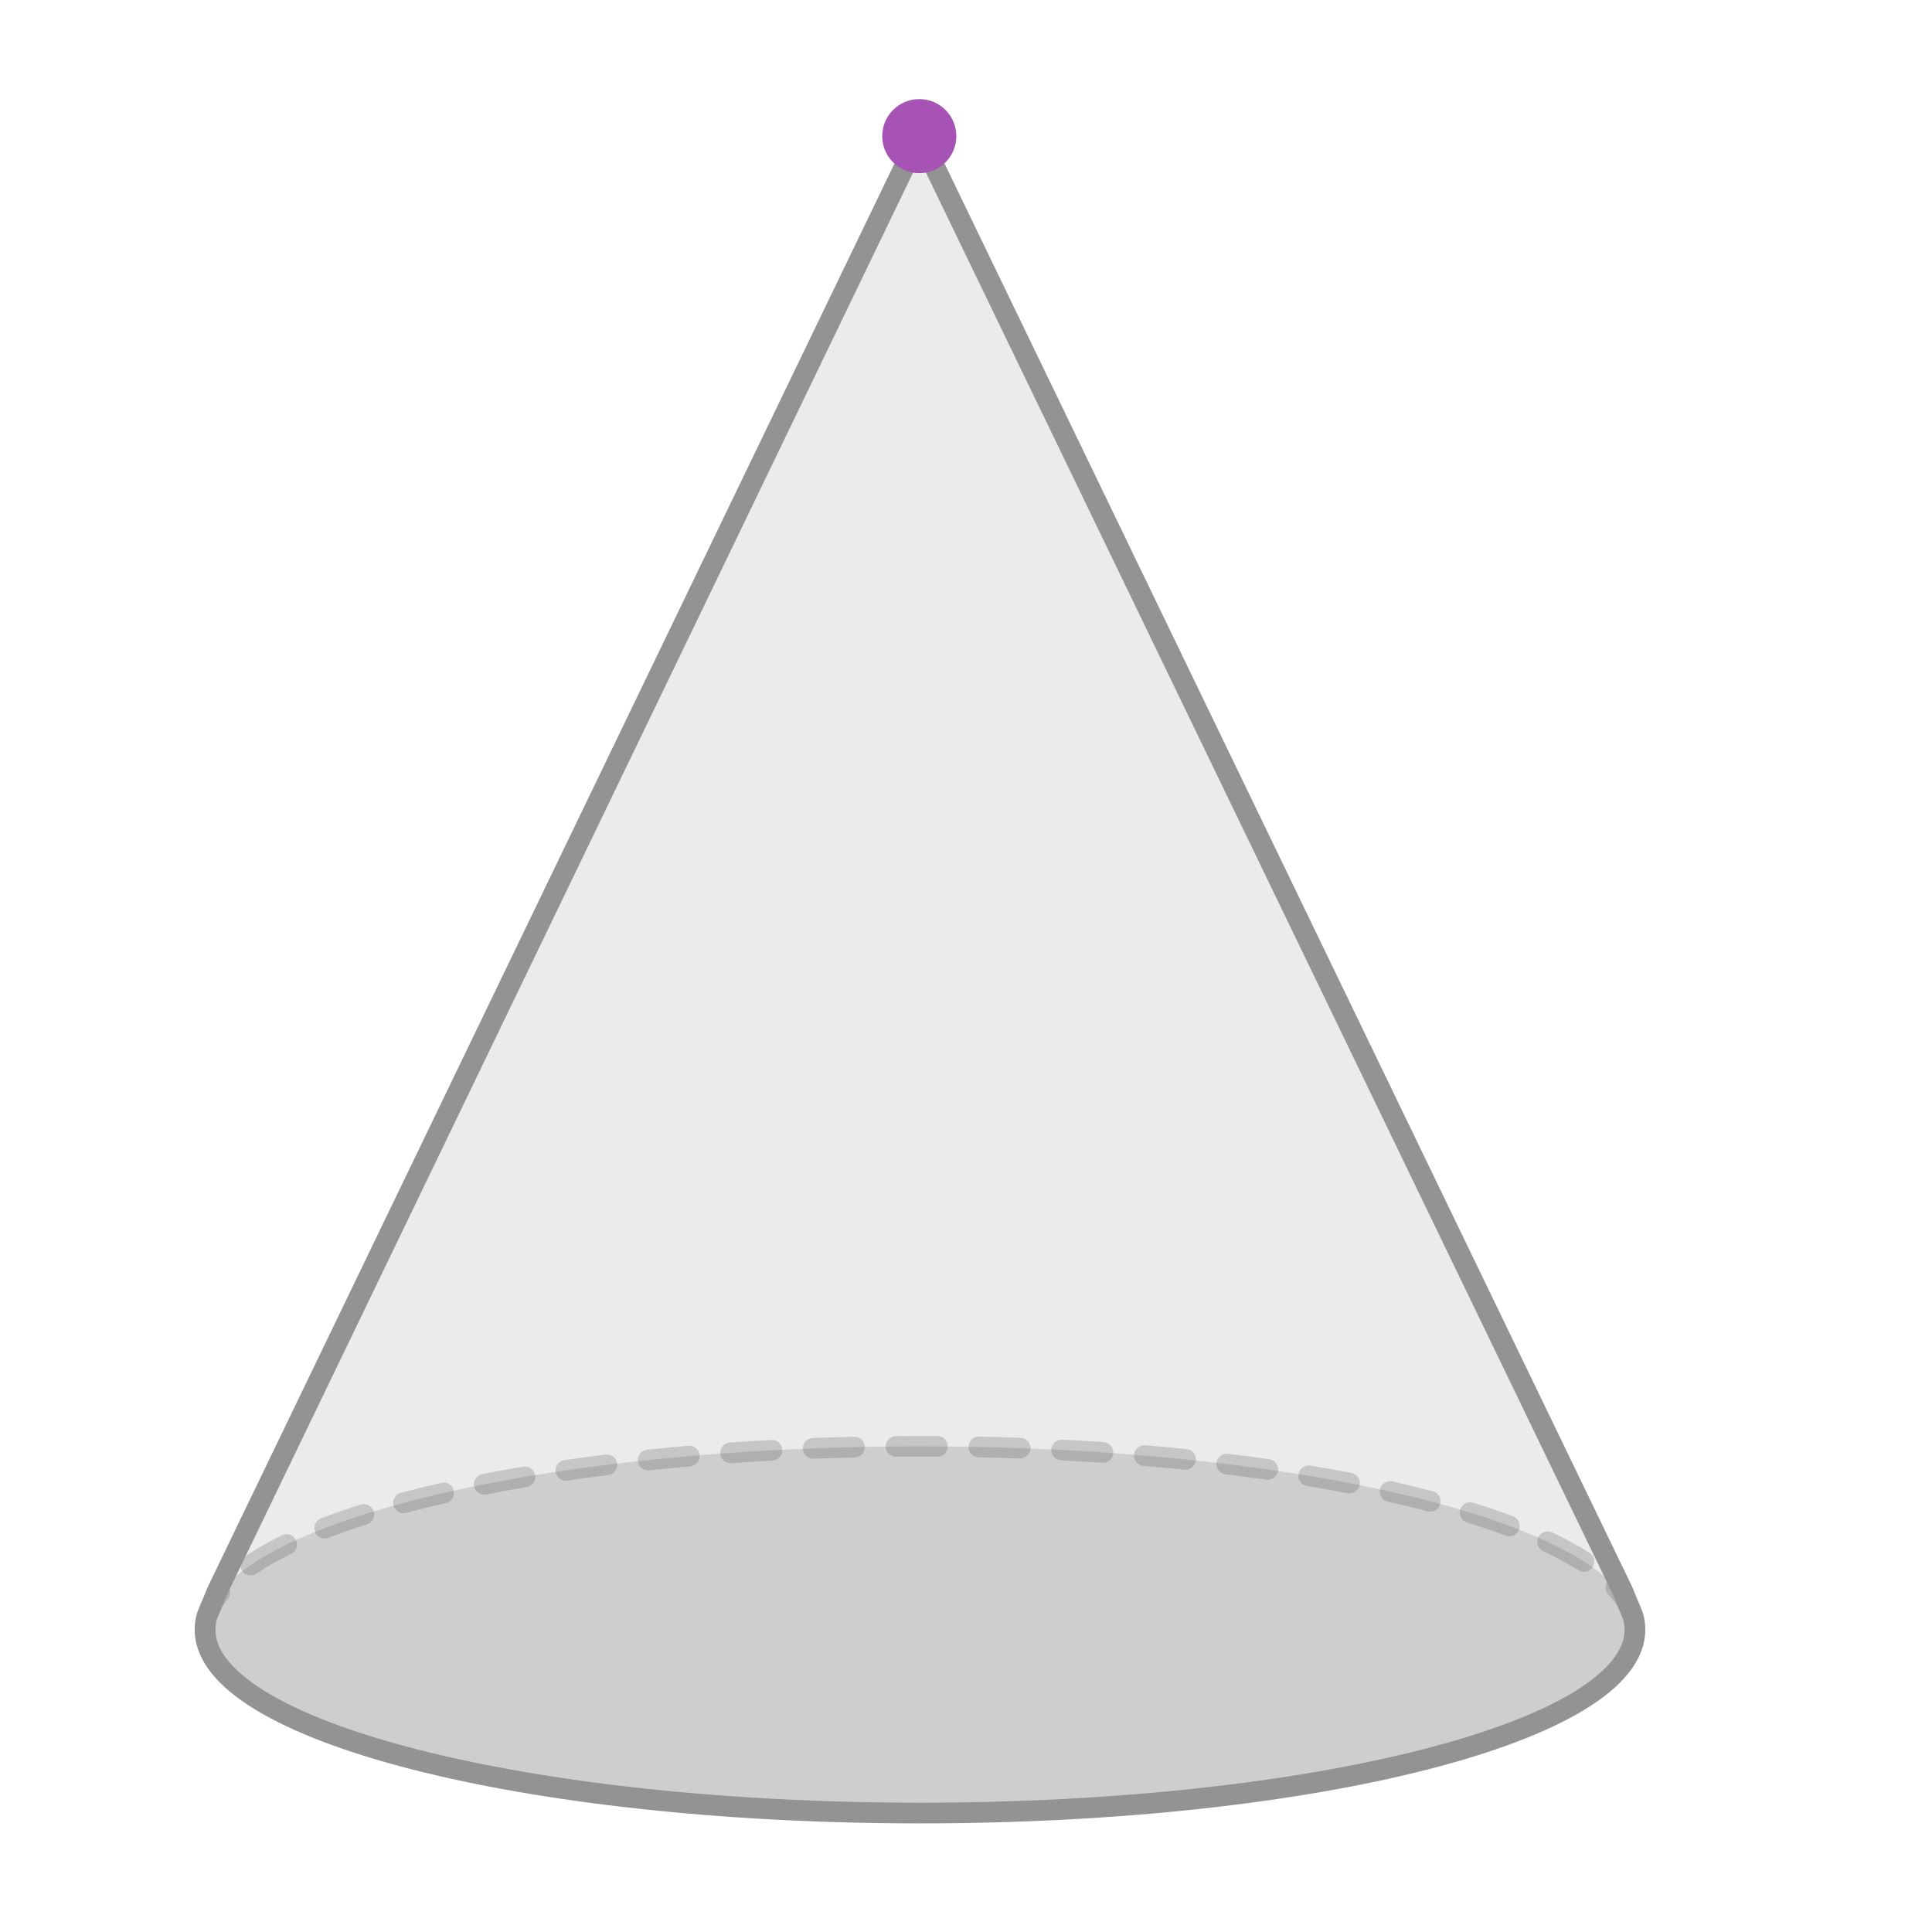
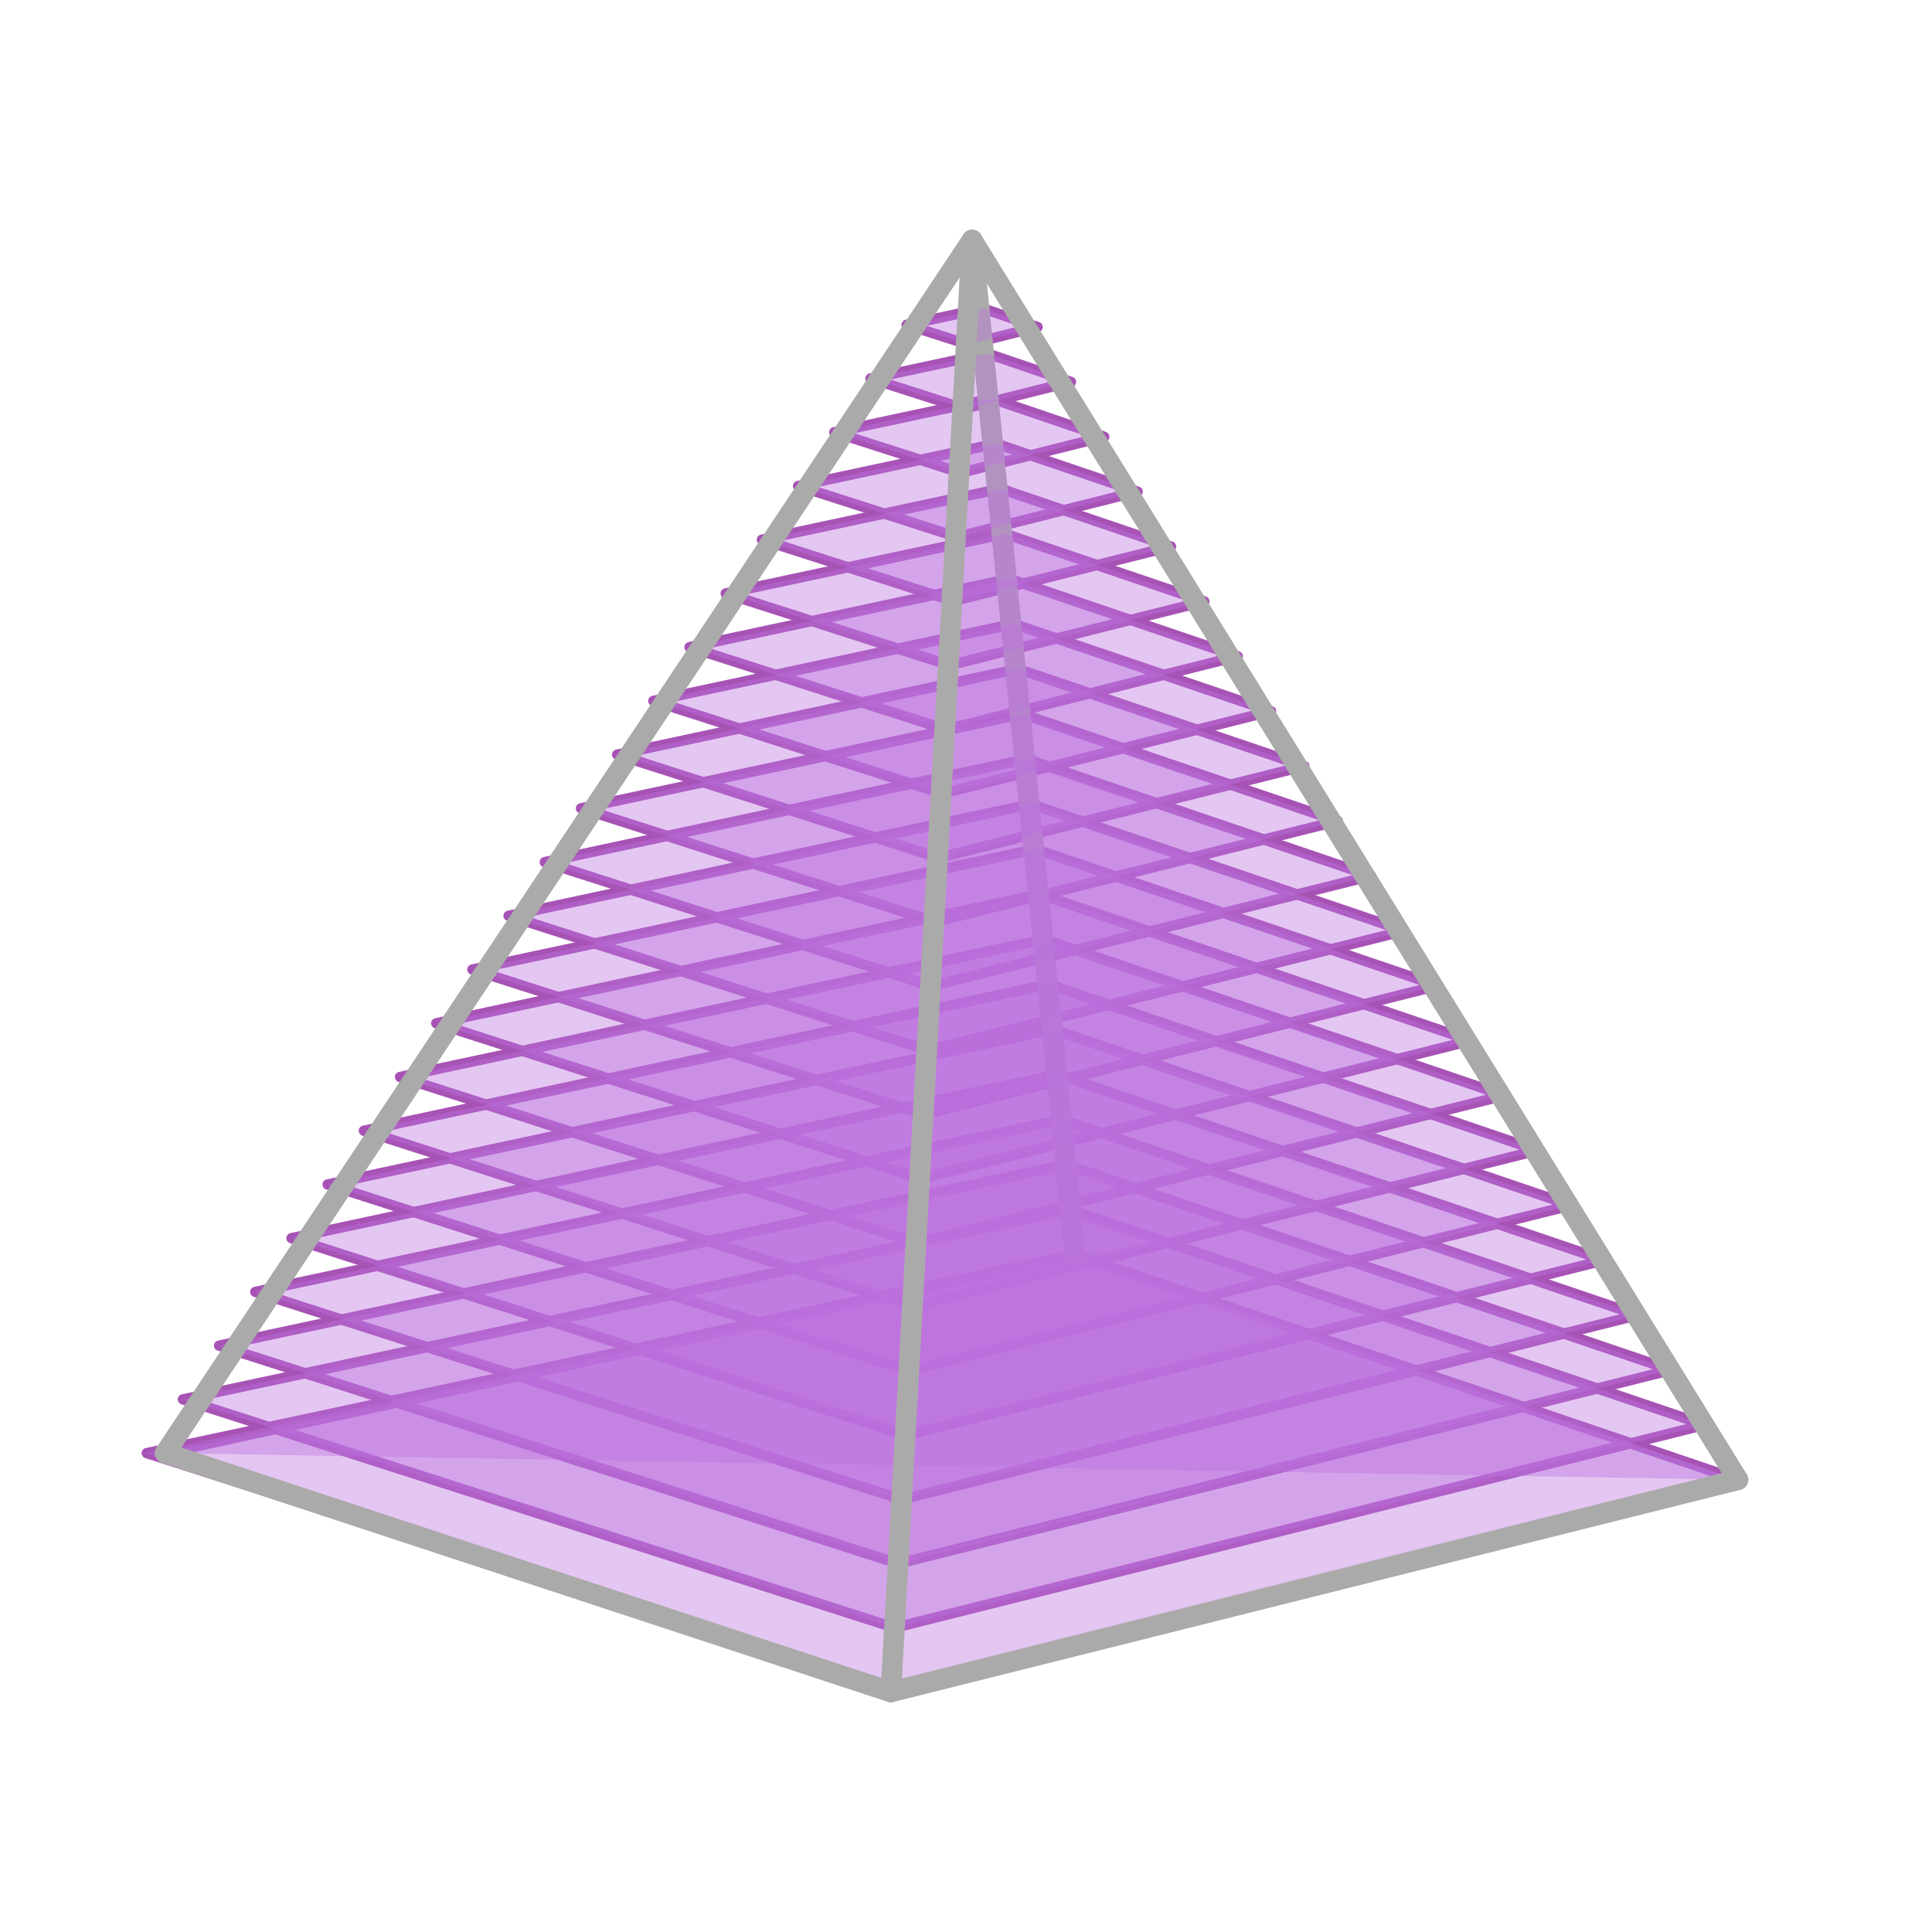
- <svg xmlns="http://www.w3.org/2000/svg" id="ref" width="560" height="560" viewBox="0 0 560 560">
+ <svg xmlns="http://www.w3.org/2000/svg" id="_1" data-name="1" width="560" height="560" viewBox="0 0 560 560">
  <defs>
    <style>
      .cls-1 {
-         fill: #a753b5;
+         stroke: #abaaaa;
+         stroke-width: 6px;
+       }
+ 
+       .cls-1, .cls-2 {
+         fill: none;
+         stroke-linecap: round;
+         stroke-linejoin: round;
+       }
+ 
+       .cls-3 {
+         fill: #bb70de;
+         opacity: .4;
      }

      .cls-2 {
-         opacity: .2;
-       }
- 
-       .cls-3 {
-         fill: #898989;
-         opacity: .3;
-       }
- 
-       .cls-4, .cls-5 {
-         fill: #333;
-       }
- 
-       .cls-6 {
-         fill: #cffffe;
-       }
- 
-       .cls-7 {
-         opacity: .4;
-       }
- 
-       .cls-8 {
-         stroke: #949393;
-         stroke-miterlimit: 10;
-         stroke-width: 6px;
-       }
- 
-       .cls-8, .cls-9 {
-         fill: none;
-       }
- 
-       .cls-10 {
-         clip-path: url(#clippath);
-       }
- 
-       .cls-5 {
-         opacity: .1;
+         stroke: #a753b5;
+         stroke-width: 3px;
      }
    </style>
-     <clipPath id="clippath">
-       <ellipse class="cls-9" cx="-393.34" cy="472.41" rx="207.24" ry="53.14" />
-     </clipPath>
  </defs>
-   <g id="_25" data-name="25">
-     <g>
-       <path class="cls-5" d="M473.9,472.38c0,29.35-92.78,53.14-207.24,53.14s-207.23-23.79-207.23-53.14c0-1.28,.18-2.55,.53-3.81l2.92-7.2L266.52,39.27l203.93,422.1,2.92,7.2c.35,1.26,.53,2.53,.53,3.81Z" />
-       <ellipse class="cls-3" cx="266.66" cy="472.38" rx="207.24" ry="53.14" />
-       <g class="cls-2">
-         <path class="cls-4" d="M59.42,475.38c-1.66,0-3-1.34-3-3,0-4.35,1.68-8.63,4.98-12.72,1.04-1.29,2.93-1.49,4.22-.45,1.29,1.04,1.49,2.93,.45,4.22-2.42,2.99-3.65,6.01-3.65,8.95,0,1.66-1.34,3-3,3Zm414.36-1.81c-1.48,0-2.77-1.1-2.97-2.61-.38-2.89-1.93-5.84-4.62-8.77-1.12-1.22-1.04-3.12,.18-4.24s3.12-1.04,4.24,.18c3.54,3.86,5.61,7.92,6.15,12.05,.21,1.64-.94,3.15-2.59,3.36-.13,.02-.26,.03-.39,.03Zm-401.1-16.94c-.96,0-1.9-.46-2.48-1.31-.93-1.37-.58-3.24,.79-4.17,3.1-2.11,6.72-4.18,10.78-6.16,1.49-.73,3.28-.11,4.01,1.38,.73,1.49,.11,3.29-1.38,4.01-3.8,1.85-7.18,3.78-10.04,5.73-.52,.35-1.1,.52-1.68,.52Zm386.43-1.01c-.55,0-1.11-.15-1.61-.47-2.94-1.88-6.37-3.74-10.19-5.54-1.5-.7-2.15-2.49-1.44-3.99,.7-1.5,2.49-2.15,3.99-1.44,4.06,1.9,7.72,3.89,10.88,5.91,1.4,.89,1.8,2.75,.91,4.14-.57,.89-1.54,1.38-2.53,1.38Zm-365-9.69c-1.21,0-2.34-.73-2.8-1.92-.59-1.55,.18-3.28,1.72-3.88,3.58-1.38,7.45-2.72,11.5-4.01,1.58-.5,3.27,.37,3.77,1.95,.5,1.58-.37,3.27-1.95,3.77-3.94,1.25-7.7,2.56-11.16,3.89-.35,.14-.72,.2-1.08,.2Zm343.39-.65c-.35,0-.7-.06-1.05-.19-3.49-1.3-7.26-2.58-11.21-3.79-1.58-.49-2.47-2.17-1.98-3.75,.49-1.58,2.17-2.47,3.75-1.98,4.06,1.25,7.94,2.57,11.53,3.91,1.55,.58,2.34,2.31,1.76,3.86-.45,1.21-1.59,1.95-2.81,1.95Zm-320.54-6.66c-1.32,0-2.54-.88-2.9-2.23-.43-1.6,.52-3.25,2.12-3.67,3.75-1,7.71-1.98,11.76-2.91,1.61-.37,3.22,.64,3.59,2.25,.37,1.61-.64,3.22-2.25,3.59-3.98,.91-7.87,1.87-11.55,2.86-.26,.07-.52,.1-.78,.1Zm297.62-.47c-.25,0-.51-.03-.76-.1-3.7-.97-7.59-1.91-11.57-2.8-1.62-.36-2.63-1.97-2.27-3.58,.36-1.62,1.97-2.63,3.58-2.27,4.04,.91,8.01,1.86,11.77,2.85,1.6,.42,2.56,2.06,2.14,3.66-.35,1.35-1.57,2.24-2.9,2.24Zm-274.23-4.92c-1.4,0-2.66-.99-2.94-2.42-.32-1.63,.74-3.2,2.36-3.52,3.84-.76,7.84-1.49,11.89-2.18,1.64-.28,3.18,.82,3.46,2.45,.28,1.63-.82,3.18-2.45,3.46-3.99,.68-7.94,1.4-11.73,2.15-.2,.04-.39,.06-.58,.06Zm250.81-.35c-.19,0-.38-.02-.57-.05-3.8-.73-7.75-1.44-11.74-2.11-1.63-.27-2.74-1.82-2.47-3.45,.27-1.64,1.82-2.74,3.45-2.47,4.04,.67,8.05,1.39,11.89,2.13,1.63,.31,2.69,1.89,2.38,3.51-.28,1.43-1.53,2.43-2.94,2.43Zm-227.14-3.69c-1.46,0-2.75-1.07-2.96-2.57-.24-1.64,.89-3.16,2.53-3.4,3.9-.57,7.93-1.12,11.96-1.62,1.64-.21,3.14,.96,3.35,2.6,.21,1.64-.96,3.14-2.6,3.35-3.99,.5-7.97,1.04-11.83,1.6-.15,.02-.29,.03-.44,.03Zm203.46-.26c-.14,0-.28-.01-.43-.03-3.87-.55-7.85-1.08-11.84-1.57-1.64-.2-2.82-1.7-2.61-3.34,.2-1.64,1.69-2.81,3.34-2.61,4.03,.49,8.05,1.02,11.96,1.58,1.64,.23,2.78,1.75,2.54,3.39-.21,1.5-1.5,2.58-2.97,2.58Zm-179.64-2.72c-1.52,0-2.82-1.14-2.98-2.69-.17-1.65,1.02-3.12,2.67-3.3,3.94-.42,7.98-.81,12-1.16,1.65-.15,3.11,1.08,3.25,2.73,.14,1.65-1.08,3.11-2.73,3.25-3.99,.35-7.99,.73-11.9,1.15-.11,.01-.21,.02-.32,.02Zm155.8-.19c-.1,0-.21,0-.31-.02-3.9-.4-7.9-.77-11.9-1.11-1.65-.14-2.88-1.59-2.74-3.24,.14-1.65,1.59-2.88,3.24-2.74,4.04,.34,8.08,.72,12.01,1.12,1.65,.17,2.85,1.64,2.68,3.29-.16,1.54-1.46,2.69-2.98,2.69Zm-131.89-1.9c-1.56,0-2.88-1.21-2.99-2.79-.12-1.65,1.13-3.09,2.78-3.2,3.95-.28,8-.53,12.03-.75,1.66-.1,3.07,1.18,3.16,2.83,.09,1.65-1.18,3.07-2.83,3.16-4,.22-8.01,.47-11.93,.74-.07,0-.14,0-.21,0Zm107.96-.13c-.07,0-.14,0-.21,0-3.93-.27-7.94-.51-11.93-.71-1.65-.09-2.93-1.5-2.84-3.15,.08-1.66,1.51-2.92,3.15-2.84,4.02,.21,8.07,.45,12.03,.72,1.65,.11,2.9,1.54,2.79,3.2-.11,1.58-1.43,2.8-2.99,2.8Zm-83.99-1.17c-1.6,0-2.93-1.27-3-2.89-.06-1.66,1.23-3.05,2.88-3.11,3.97-.15,8.02-.28,12.04-.37,1.63-.03,3.03,1.27,3.07,2.93,.04,1.66-1.27,3.03-2.93,3.07-3.99,.09-8.01,.22-11.95,.37-.04,0-.08,0-.12,0Zm60.01-.07s-.07,0-.11,0c-3.96-.14-7.99-.26-11.96-.34-1.66-.03-2.97-1.41-2.94-3.06,.03-1.66,1.42-2.97,3.06-2.94,4,.08,8.05,.2,12.04,.34,1.66,.06,2.95,1.45,2.89,3.11-.06,1.62-1.39,2.89-3,2.89Zm-36.01-.49c-1.65,0-2.99-1.33-3-2.97-.01-1.66,1.32-3.01,2.97-3.03,2.3-.02,4.63-.02,6.94-.03,1.71,0,3.41,0,5.1,.02,1.66,.01,2.99,1.36,2.98,3.02-.01,1.65-1.35,2.98-3,2.98h-.02c-1.74-.01-3.49-.03-5.25-.02-2.25,0-4.48,0-6.71,.03h-.03Z" />
-       </g>
-       <path class="cls-8" d="M473.9,472.38c0,29.35-92.78,53.14-207.24,53.14s-207.23-23.79-207.23-53.14c0-1.28,.18-2.55,.53-3.81l2.92-7.2L266.52,39.27l203.93,422.1,2.92,7.2c.35,1.26,.53,2.53,.53,3.81Z" />
-     </g>
-     <circle class="cls-1" cx="266.46" cy="39.46" r="10.74" />
-   </g>
-   <g class="cls-10">
-     <g class="cls-7">
-       <polygon class="cls-6" points="-329.86 698.09 -332.69 698.09 13.91 351.49 14.95 353.28 -329.86 698.09" />
-     </g>
-   </g>
+   <polyline class="cls-2" points="47.9 421.19 311.54 363.7 503.75 428.91" />
+   <polygon class="cls-2" points="42.54 421.19 311.54 363.7 503.75 428.91 258.22 490.42 42.54 421.19" />
+   <polygon class="cls-2" points="53.02 405.61 310.27 350.64 494.08 413 259.28 471.82 53.02 405.61" />
+   <polygon class="cls-2" points="63.51 390.04 309.01 337.58 484.41 397.09 260.34 453.22 63.51 390.04" />
+   <polygon class="cls-2" points="74 374.46 307.74 324.52 474.75 381.18 261.41 434.62 74 374.46" />
+   <polygon class="cls-2" points="84.49 358.89 306.47 311.46 465.08 365.27 262.47 416.02 84.49 358.89" />
+   <polygon class="cls-2" points="94.98 343.32 305.21 298.39 455.42 349.36 263.53 397.42 94.98 343.32" />
+   <polygon class="cls-2" points="105.47 327.74 303.94 285.33 445.75 333.44 264.6 378.82 105.47 327.74" />
+   <polygon class="cls-2" points="115.96 312.17 302.67 272.27 436.08 317.53 265.66 360.22 115.96 312.17" />
+   <polygon class="cls-2" points="126.45 296.6 301.41 259.21 426.42 301.62 266.72 341.63 126.45 296.6" />
+   <polygon class="cls-2" points="136.93 281.02 300.14 246.15 416.75 285.71 267.79 323.03 136.93 281.02" />
+   <polygon class="cls-2" points="147.42 265.45 298.87 233.09 407.08 269.8 268.85 304.43 147.42 265.45" />
+   <polygon class="cls-2" points="157.91 249.88 297.6 220.02 397.42 253.89 269.91 285.83 157.91 249.88" />
+   <polygon class="cls-2" points="168.4 234.3 296.34 206.96 387.75 237.98 270.98 267.23 168.4 234.3" />
+   <polygon class="cls-2" points="178.89 218.73 295.07 193.9 378.08 222.07 272.04 248.63 178.89 218.73" />
+   <polygon class="cls-2" points="189.38 203.16 293.8 180.84 368.42 206.15 273.1 230.03 189.38 203.16" />
+   <polygon class="cls-2" points="199.87 187.58 292.54 167.78 358.75 190.24 274.17 211.43 199.87 187.58" />
+   <polygon class="cls-2" points="210.36 172.01 291.27 154.72 349.08 174.33 275.23 192.83 210.36 172.01" />
+   <polygon class="cls-2" points="220.84 156.43 290 141.66 339.42 158.42 276.29 174.23 220.84 156.43" />
+   <polygon class="cls-2" points="231.33 140.86 288.74 128.59 329.75 142.51 277.36 155.63 231.33 140.86" />
+   <polygon class="cls-2" points="241.82 125.29 287.47 115.53 320.08 126.6 278.42 137.04 241.82 125.29" />
+   <polygon class="cls-2" points="252.31 109.71 286.2 102.47 310.42 110.69 279.48 118.44 252.31 109.71" />
+   <polygon class="cls-2" points="262.8 94.14 284.93 89.41 300.75 94.78 280.55 99.84 262.8 94.14" />
+   <polyline class="cls-3" points="47.9 421.19 311.54 363.7 503.75 428.91" />
+   <line class="cls-1" x1="311.54" y1="363.85" x2="281.77" y2="69.58" />
+   <polygon class="cls-3" points="42.54 421.19 311.54 363.7 503.75 428.91 258.22 490.42 42.54 421.19" />
+   <polygon class="cls-3" points="53.02 405.61 310.27 350.64 494.08 413 259.28 471.82 53.02 405.61" />
+   <polygon class="cls-3" points="63.51 390.04 309.01 337.58 484.41 397.09 260.34 453.22 63.51 390.04" />
+   <polygon class="cls-3" points="74 374.46 307.74 324.52 474.75 381.18 261.41 434.62 74 374.46" />
+   <polygon class="cls-3" points="84.49 358.89 306.47 311.46 465.08 365.27 262.47 416.02 84.49 358.89" />
+   <polygon class="cls-3" points="94.98 343.32 305.21 298.39 455.42 349.36 263.53 397.42 94.98 343.32" />
+   <polygon class="cls-3" points="105.47 327.74 303.94 285.33 445.75 333.44 264.6 378.82 105.47 327.74" />
+   <polygon class="cls-3" points="115.96 312.17 302.67 272.27 436.08 317.53 265.66 360.22 115.96 312.17" />
+   <polygon class="cls-3" points="126.45 296.6 301.41 259.21 426.42 301.62 266.72 341.63 126.45 296.6" />
+   <polygon class="cls-3" points="136.93 281.02 300.14 246.15 416.75 285.71 267.79 323.03 136.93 281.02" />
+   <polygon class="cls-3" points="147.42 265.45 298.87 233.09 407.08 269.8 268.85 304.43 147.42 265.45" />
+   <polygon class="cls-3" points="157.91 249.88 297.6 220.02 397.42 253.89 269.91 285.83 157.91 249.88" />
+   <polygon class="cls-3" points="168.4 234.3 296.34 206.96 387.75 237.98 270.98 267.23 168.4 234.3" />
+   <polygon class="cls-3" points="178.89 218.73 295.07 193.9 378.08 222.07 272.04 248.63 178.89 218.73" />
+   <polygon class="cls-3" points="189.38 203.16 293.8 180.84 368.42 206.15 273.1 230.03 189.38 203.16" />
+   <polygon class="cls-3" points="199.87 187.58 292.54 167.78 358.75 190.24 274.17 211.43 199.87 187.58" />
+   <polygon class="cls-3" points="210.36 172.01 291.27 154.72 349.08 174.33 275.23 192.83 210.36 172.01" />
+   <polygon class="cls-3" points="220.84 156.43 290 141.66 339.42 158.42 276.29 174.23 220.84 156.43" />
+   <polygon class="cls-3" points="231.33 140.86 288.74 128.59 329.75 142.51 277.36 155.63 231.33 140.86" />
+   <polygon class="cls-3" points="241.82 125.29 287.47 115.53 320.08 126.6 278.42 137.04 241.82 125.29" />
+   <polygon class="cls-3" points="252.31 109.71 286.2 102.47 310.42 110.69 279.48 118.44 252.31 109.71" />
+   <polygon class="cls-3" points="262.8 94.14 284.93 89.41 300.75 94.78 280.55 99.84 262.8 94.14" />
+   <line class="cls-1" x1="47.9" y1="421.19" x2="258.22" y2="490.42" />
+   <polyline class="cls-1" points="281.77 69.58 258.22 490.42 503.75 428.91" />
+   <polyline class="cls-1" points="503.75 428.91 281.77 69.58 47.9 421.19" />
</svg>
